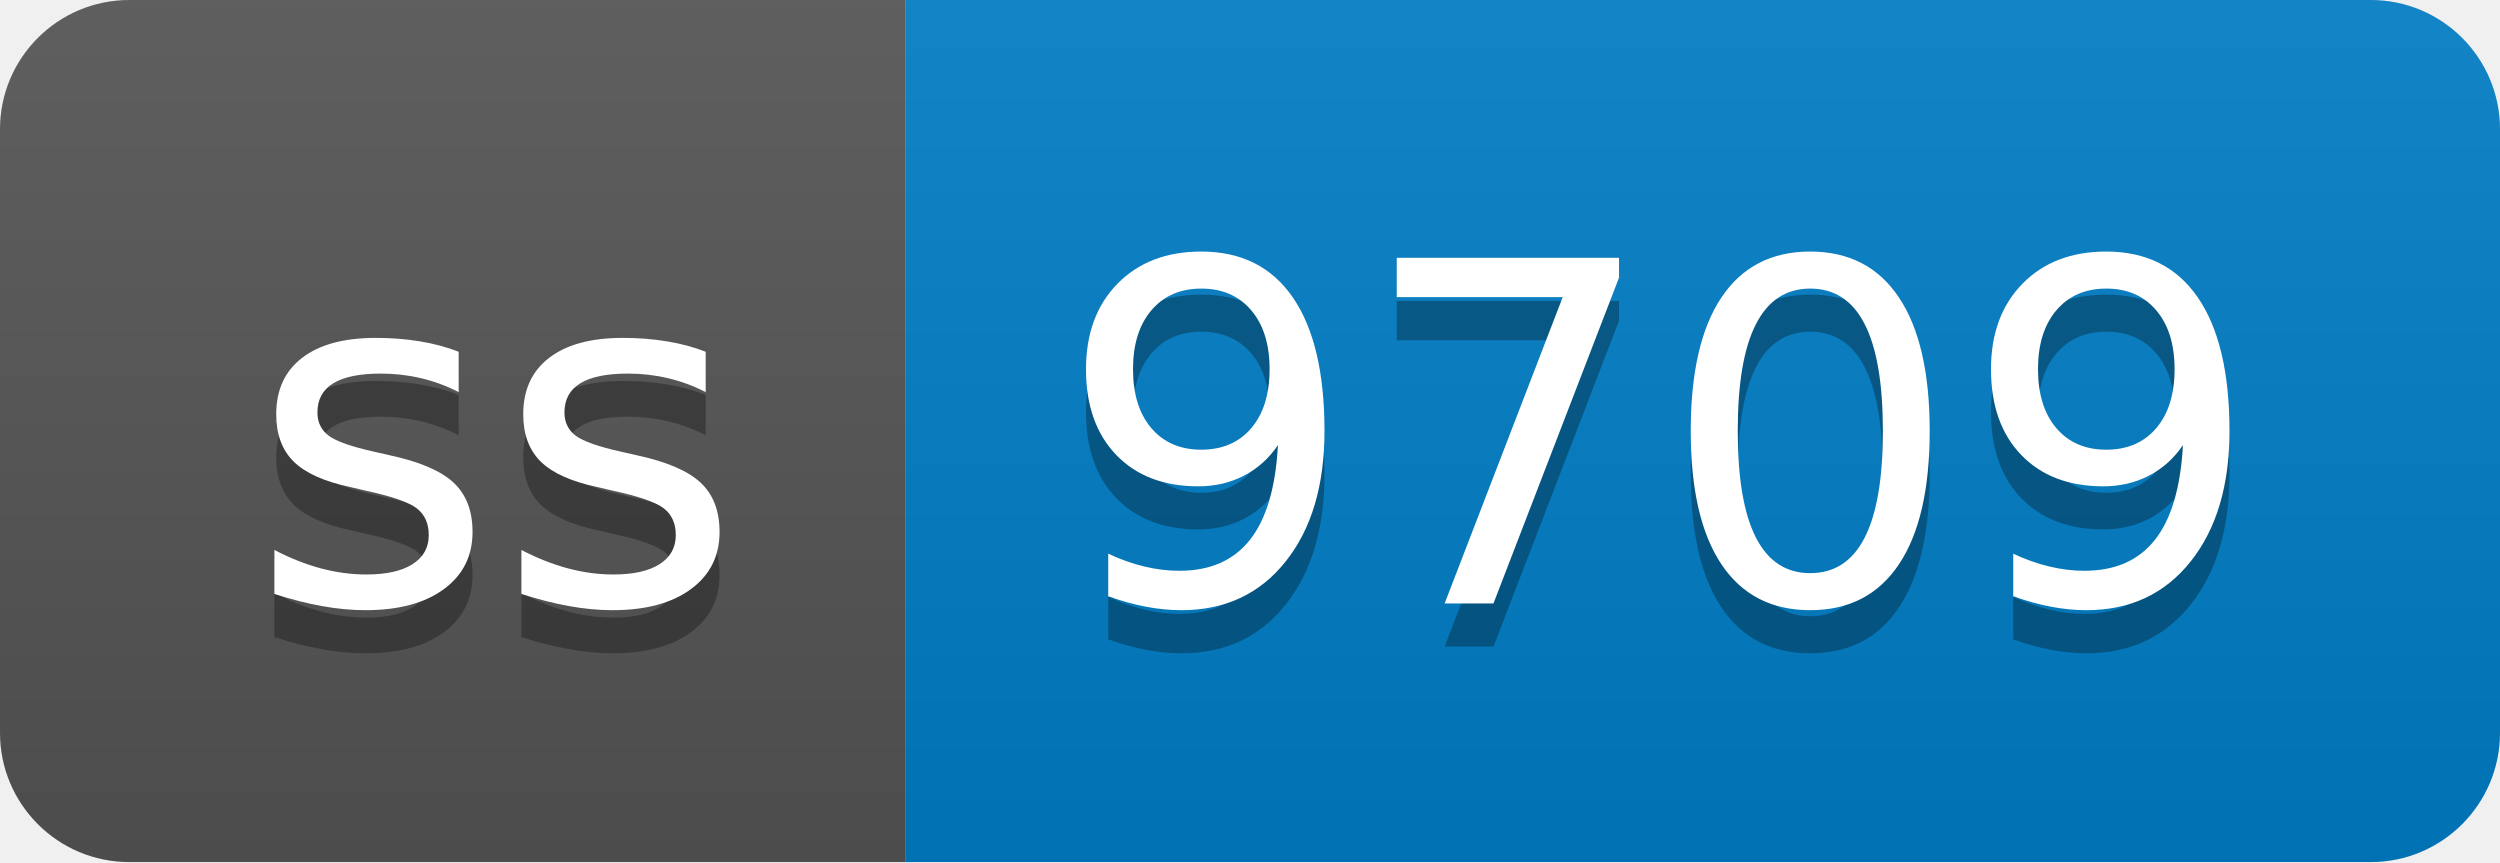
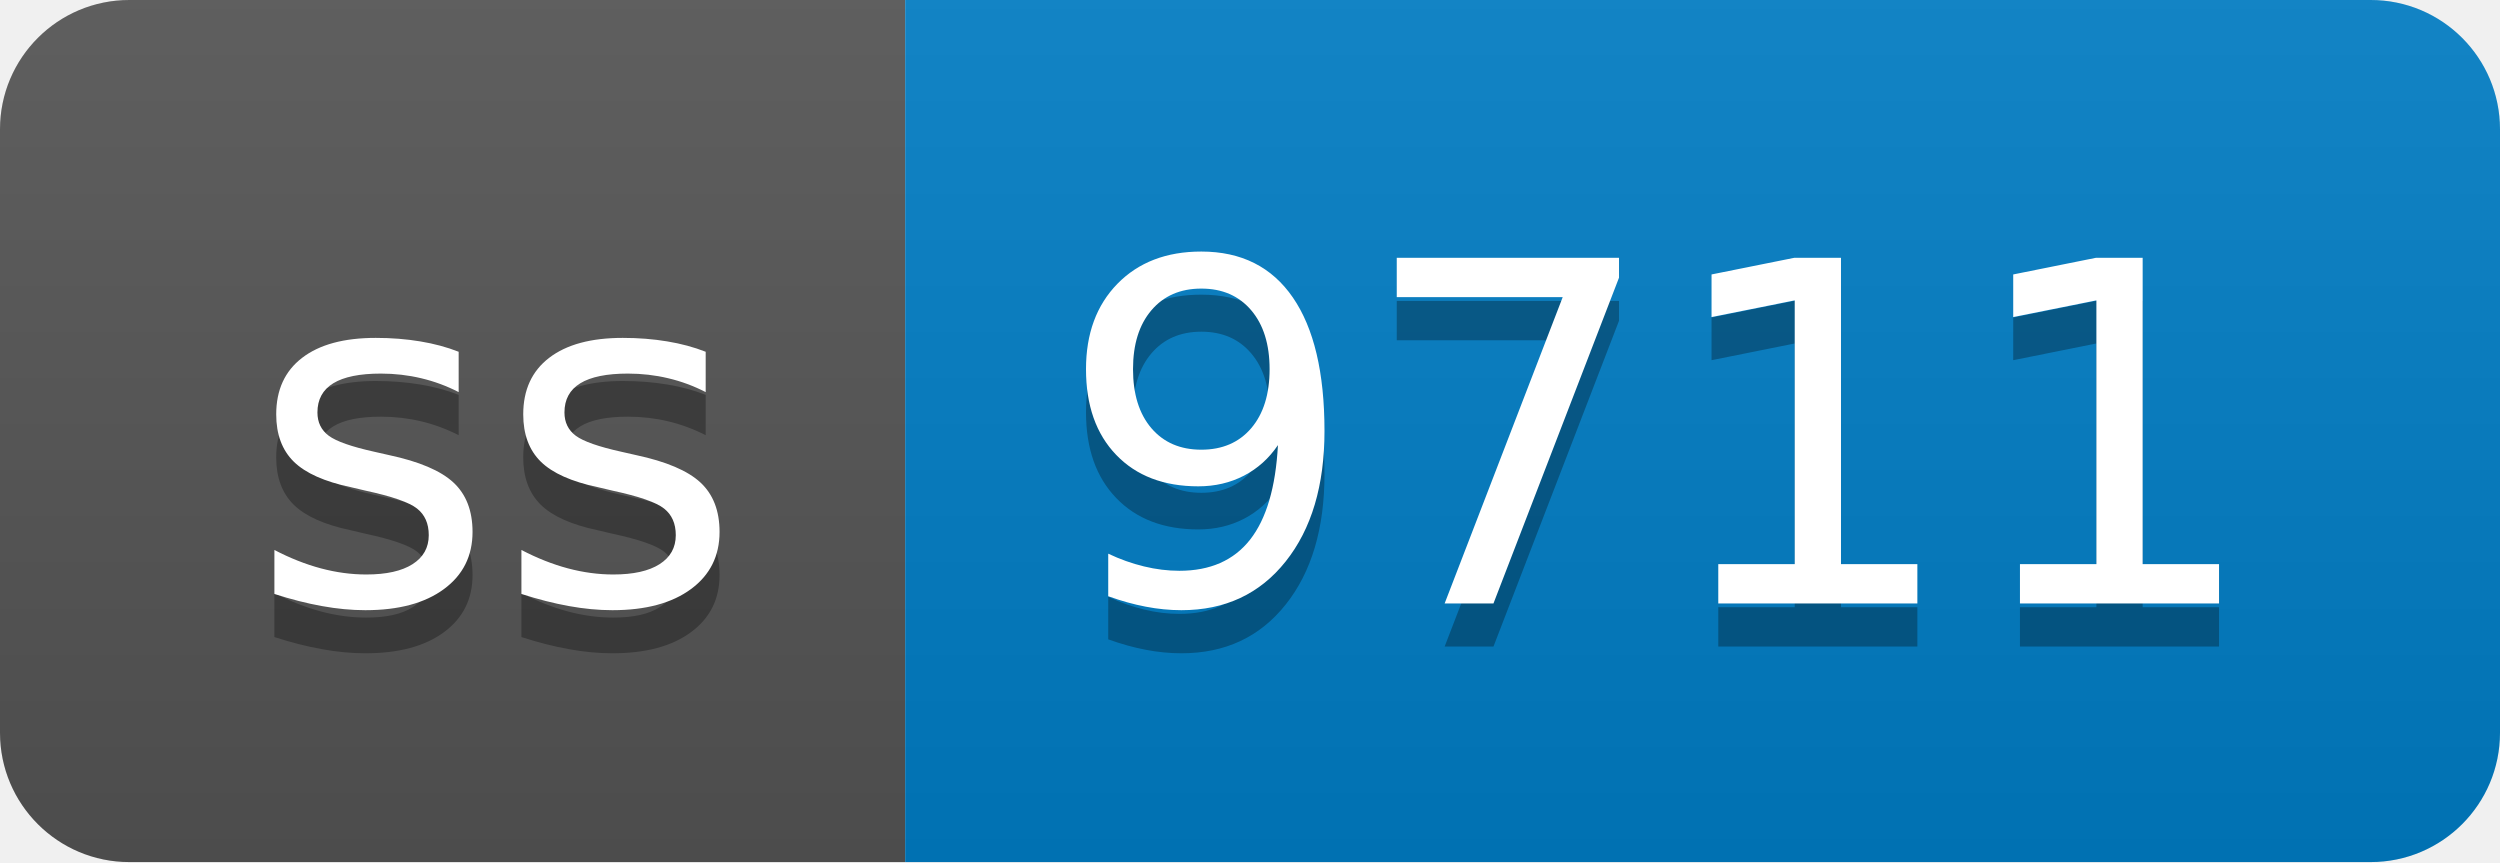
- <svg xmlns="http://www.w3.org/2000/svg" width="58" height="20" role="img" aria-label="ss: 9709">
+ <svg xmlns="http://www.w3.org/2000/svg" width="58" height="20" role="img" aria-label="ss: 9711">
  <linearGradient id="s" x2="0" y2="100%">
    <stop offset="0" stop-color="#bbb" stop-opacity=".1" />
    <stop offset="1" stop-opacity=".1" />
  </linearGradient>
  <clipPath id="r">
    <rect width="58" height="20" rx="3" fill="#fff" />
  </clipPath>
  <g clip-path="url(#r)">
    <rect width="21" height="20" fill="#555" />
    <rect x="21" width="37" height="20" fill="#007ec6" />
    <rect width="58" height="20" fill="url(#s)" />
  </g>
  <g fill="#fff" text-anchor="middle" font-family="Verdana,Geneva,DejaVu Sans,sans-serif" text-rendering="geometricPrecision" font-size="110">
    <text aria-hidden="true" x="115" y="150" fill="#010101" fill-opacity=".3" transform="scale(.1)" textLength="110">ss</text>
    <text x="115" y="140" transform="scale(.1)" fill="#fff" textLength="110">ss</text>
-     <text aria-hidden="true" x="385" y="150" fill="#010101" fill-opacity=".3" transform="scale(.1)" textLength="270">9709</text>
-     <text x="385" y="140" transform="scale(.1)" fill="#fff" textLength="270">9709</text>
+     <text aria-hidden="true" x="385" y="150" fill="#010101" fill-opacity=".3" transform="scale(.1)" textLength="270">9711</text>
+     <text x="385" y="140" transform="scale(.1)" fill="#fff" textLength="270">9711</text>
  </g>
</svg>
